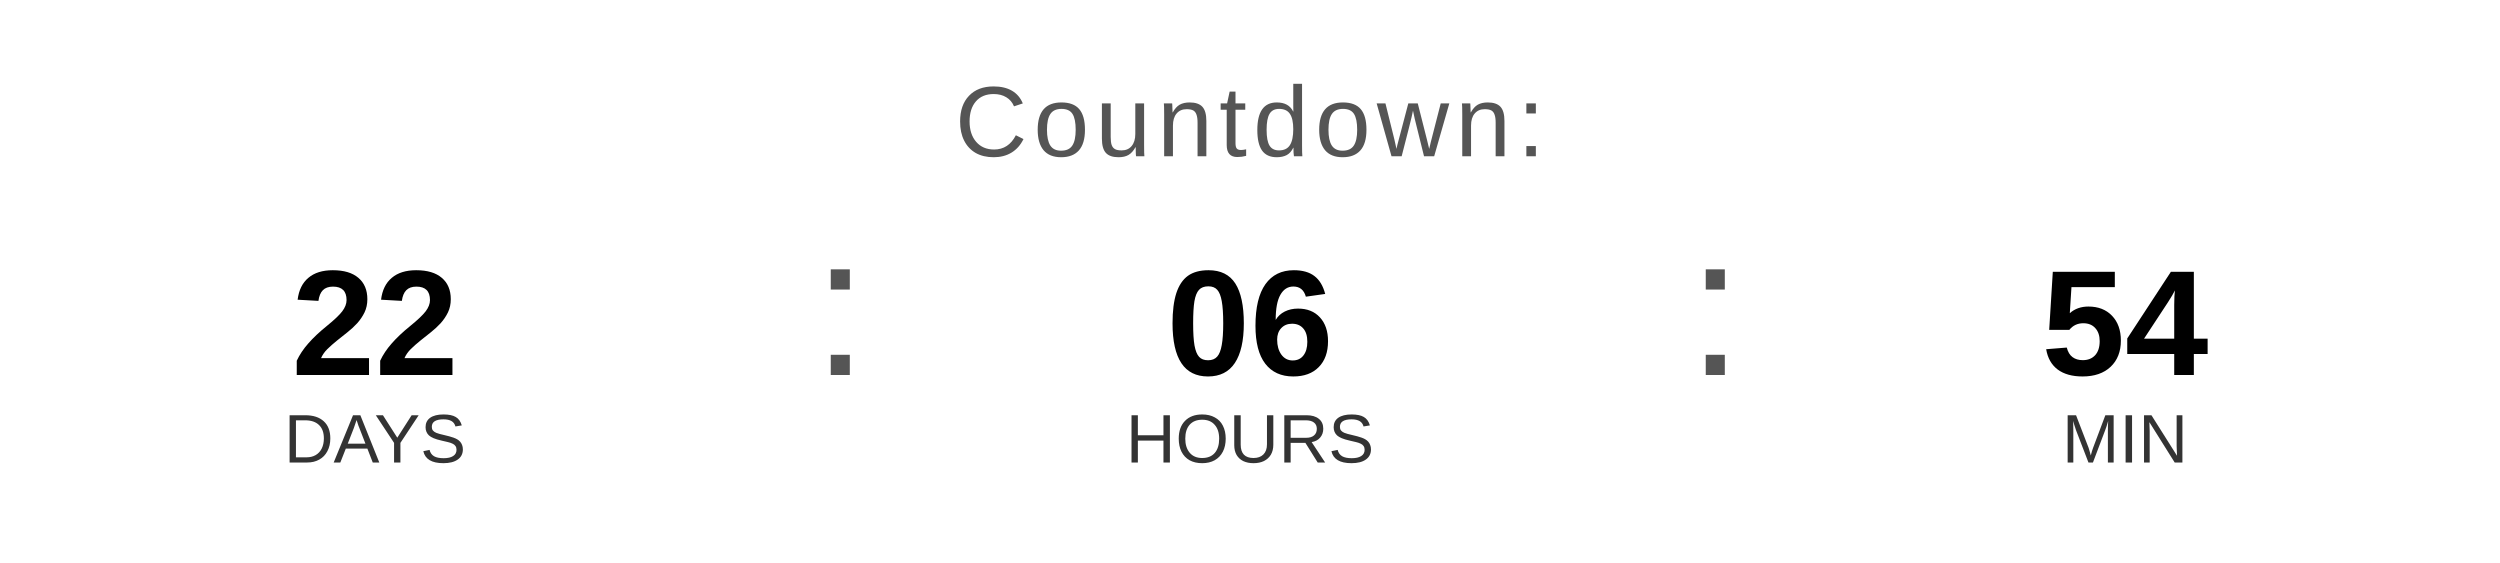
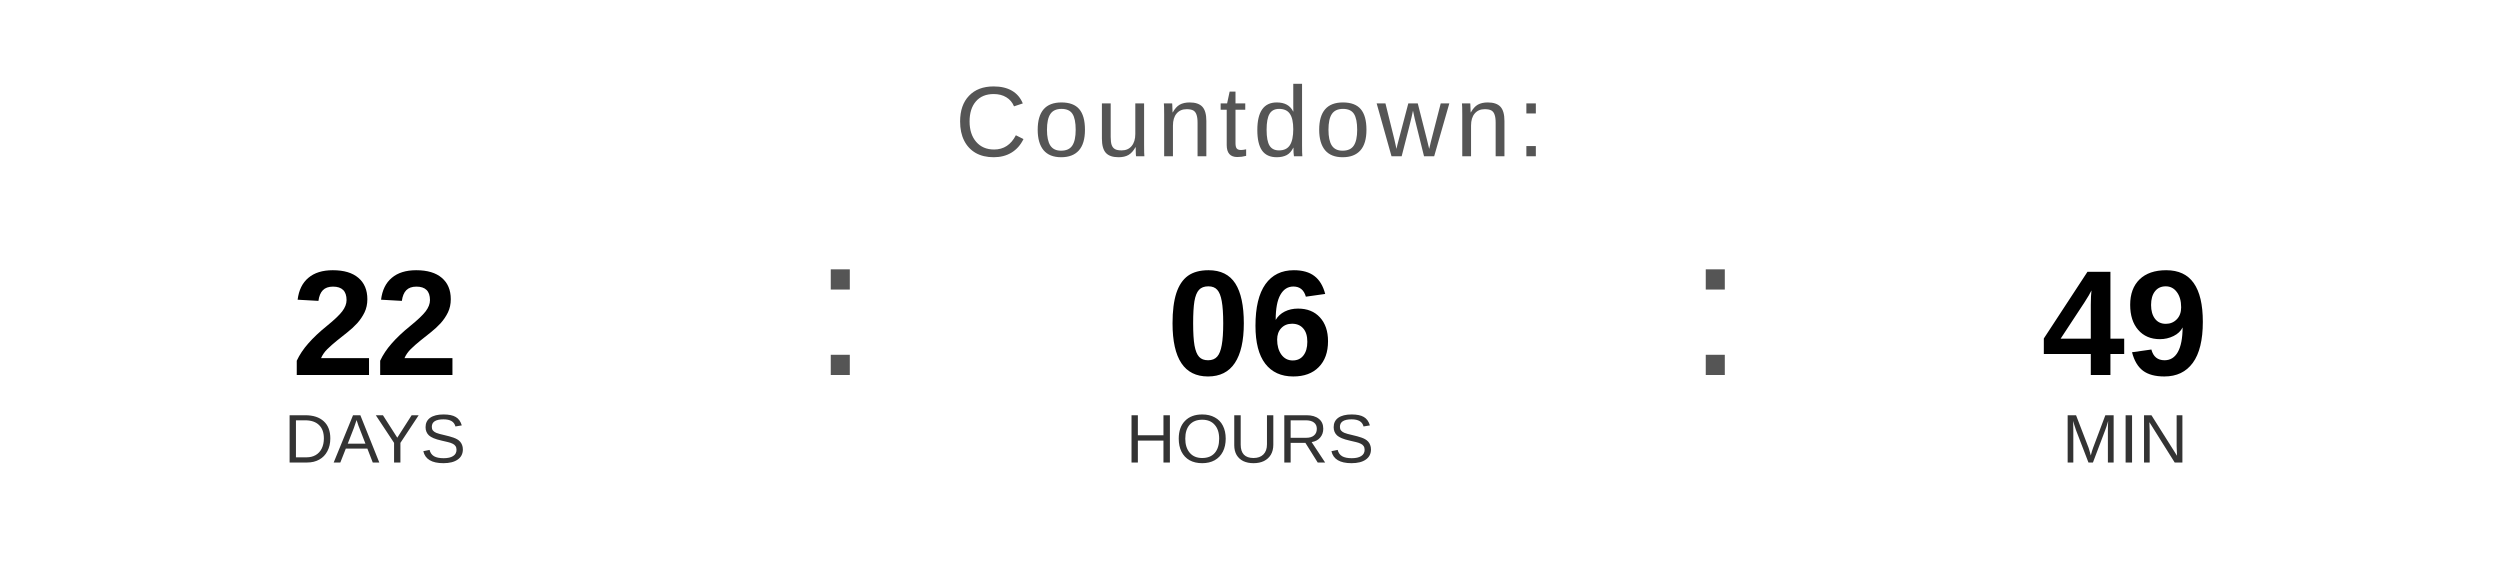
<svg xmlns="http://www.w3.org/2000/svg" width="400" height="90" viewBox="0 0 400 90">
  <text x="200" y="25" font-family="Arial, Helvetica, sans-serif" font-size="16" fill="#555555" text-anchor="middle" letter-spacing="1">
    Countdown:
  </text>
  <text x="60" y="60" font-family="Arial, Helvetica, sans-serif" font-size="24" font-weight="bold" fill="#000000" text-anchor="middle">22</text>
  <text x="60" y="74" font-family="Arial, Helvetica, sans-serif" font-size="11" fill="#333333" text-anchor="middle">DAYS</text>
  <text x="130" y="60" font-family="Arial, sans-serif" font-size="32" fill="#555555">:</text>
  <text x="200" y="60" font-family="Arial, Helvetica, sans-serif" font-size="24" font-weight="bold" fill="#000000" text-anchor="middle">06</text>
  <text x="200" y="74" font-family="Arial, Helvetica, sans-serif" font-size="11" fill="#333333" text-anchor="middle">HOURS</text>
  <text x="270" y="60" font-family="Arial, sans-serif" font-size="32" fill="#555555">:</text>
-   <text x="340" y="60" font-family="Arial, Helvetica, sans-serif" font-size="24" font-weight="bold" fill="#000000" text-anchor="middle">54</text>
+   <text x="340" y="60" font-family="Arial, Helvetica, sans-serif" font-size="24" font-weight="bold" fill="#000000" text-anchor="middle">49</text>
  <text x="340" y="74" font-family="Arial, Helvetica, sans-serif" font-size="11" fill="#333333" text-anchor="middle">MIN</text>
</svg>
